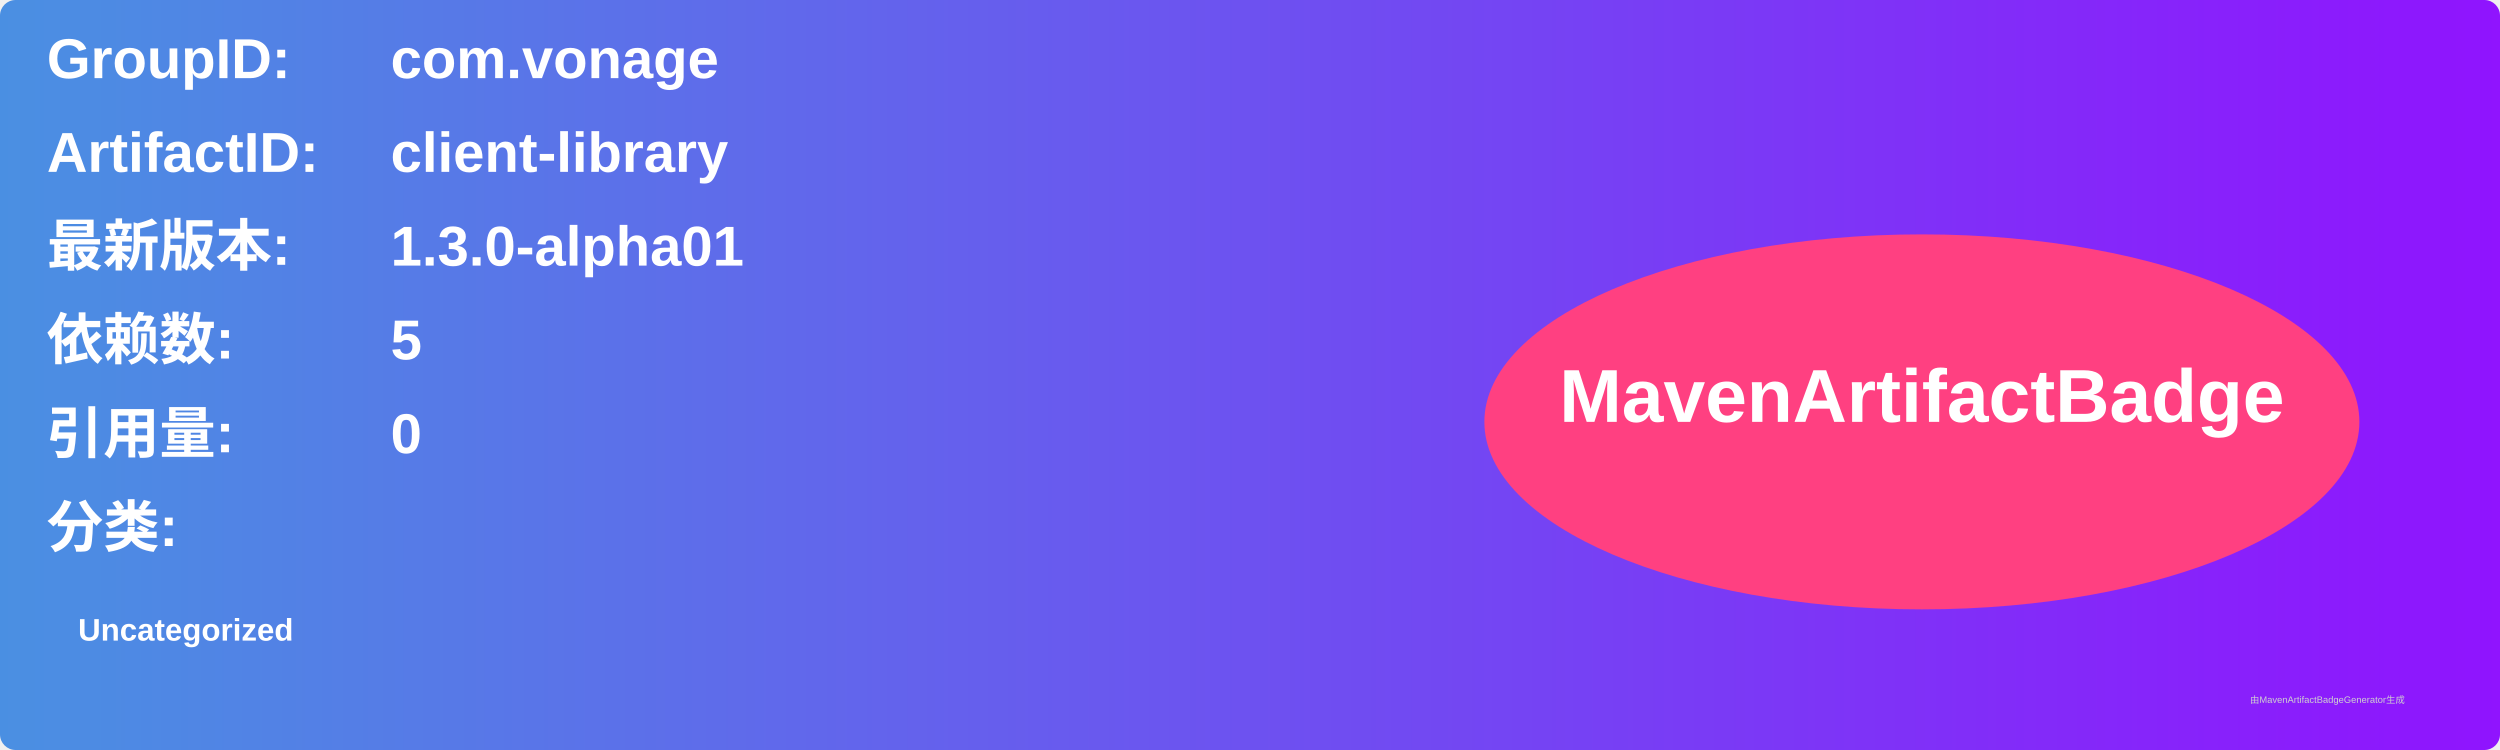
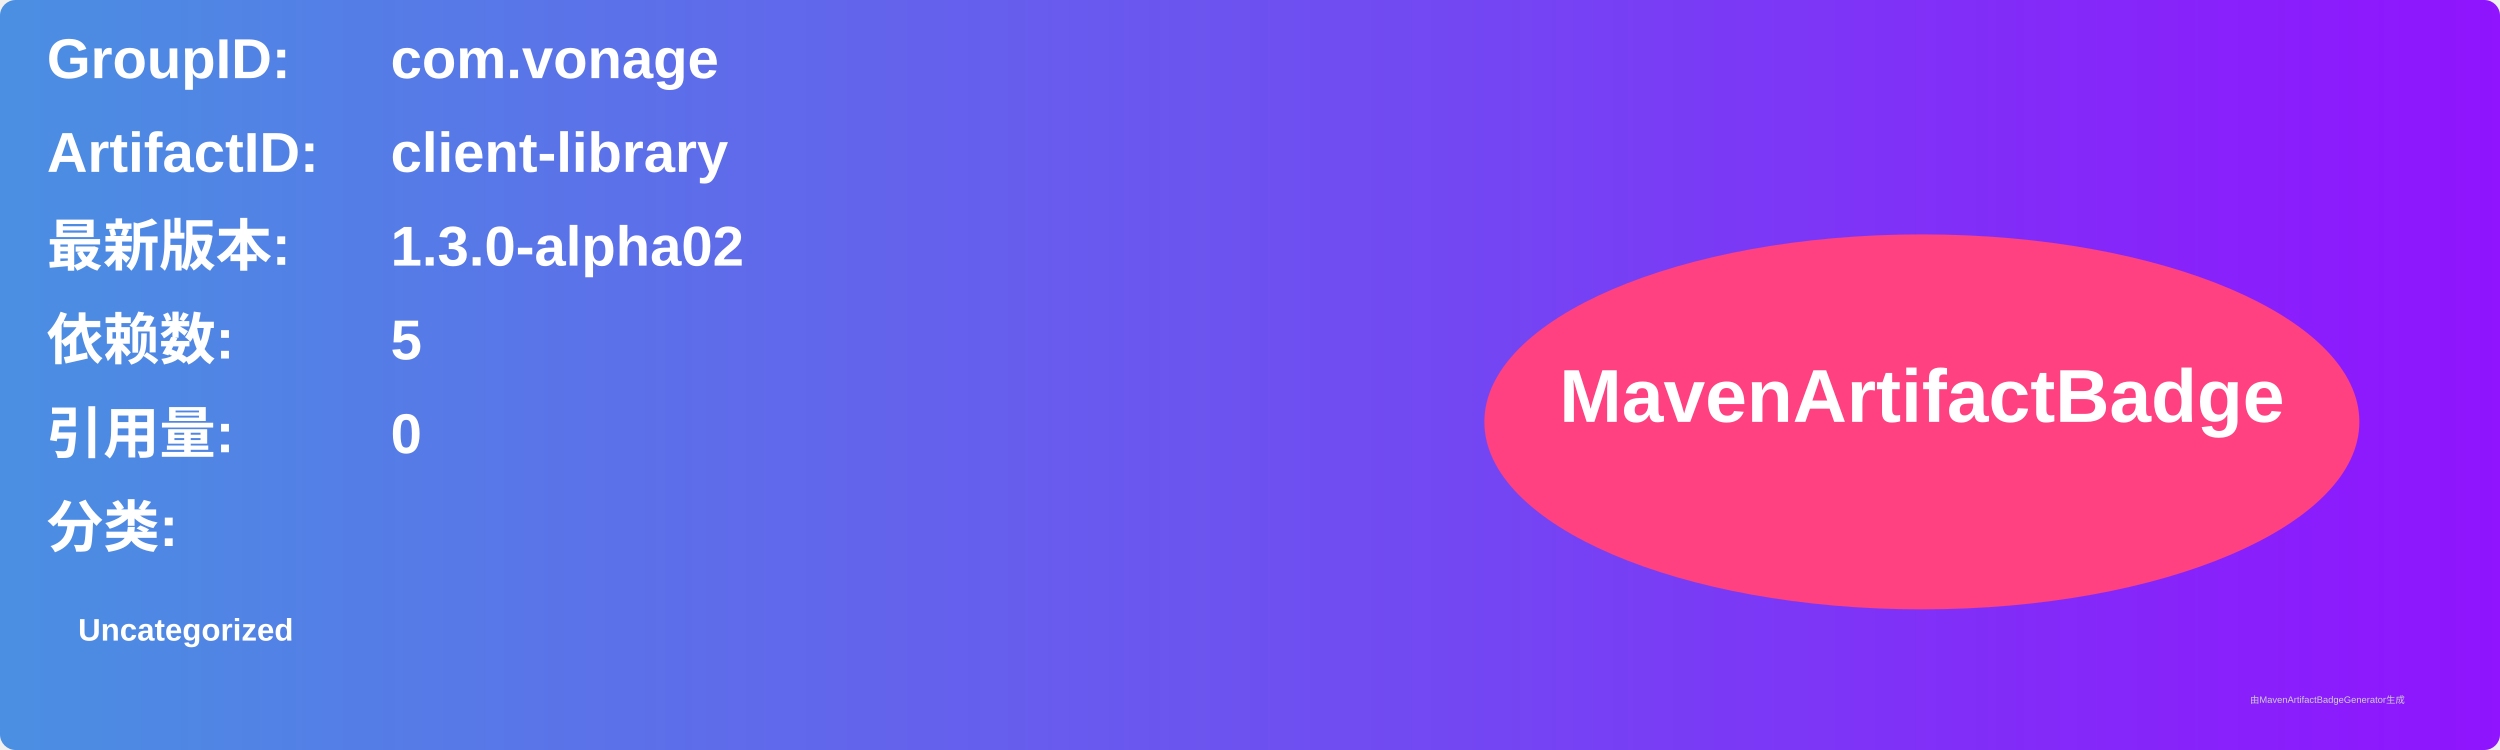
<svg xmlns="http://www.w3.org/2000/svg" width="800" height="240" viewBox="0 0 800 240">
  <linearGradient id="grad" x1="0%" y1="0%" x2="100%" y2="0%">
    <stop offset="0%" stop-color="#4a90e2" />
    <stop offset="100%" stop-color="#9013fe" />
  </linearGradient>
  <rect width="100%" height="100%" rx="5" ry="5" fill="url(#grad)" />
  <g transform="translate(15, 15)">
    <text x="0" y="10" font-family="Arial" font-size="18" fill="white" font-weight="bold" width="260">GroupID:</text>
    <text x="110" y="10" font-family="Arial" font-size="18" fill="white" font-weight="bold" width="460">com.vonage</text>
    <text x="0" y="40" font-family="Arial" font-size="18" fill="white" font-weight="bold" width="260">ArtifactID:</text>
    <text x="110" y="40" font-family="Arial" font-size="18" fill="white" font-weight="bold" width="460">client-library</text>
    <text x="0" y="70" font-family="Arial" font-size="18" fill="white" font-weight="bold">最新版本:</text>
    <text x="110" y="70" font-family="Arial" font-size="18" fill="white" font-weight="bold">
-       <tspan font-weight="bold">1.3.0-alpha01</tspan>
+       <tspan font-weight="bold">1.3.0-alpha02</tspan>
    </text>
    <text x="0" y="100" font-family="Arial" font-size="18" fill="white" font-weight="bold">依赖数: </text>
    <text x="110" y="100" font-family="Arial" font-size="18" fill="white">
      <tspan font-weight="bold">5</tspan>
    </text>
    <text x="0" y="130" font-family="Arial" font-size="18" fill="white" font-weight="bold">引用量: </text>
    <text x="110" y="130" font-family="Arial" font-size="18" fill="white">
      <tspan font-weight="bold">0</tspan>
    </text>
    <text x="0" y="160" font-family="Arial" font-size="18" fill="white" font-weight="bold">分类:</text>
    <text x="10" y="190" font-family="Arial" font-size="10" fill="white">
      <tspan font-weight="bold">Uncategorized</tspan>
    </text>
    <ellipse cx="600" cy="120" rx="140" ry="60" fill="#ff4081" />
    <text x="600" y="120" text-anchor="middle" font-family="Arial" font-size="24" fill="white" font-weight="bold">MavenArtifactBadge</text>
  </g>
  <text x="720" y="225" font-family="Arial" font-size="3" fill="#d0d0d0">由MavenArtifactBadgeGenerator生成</text>
</svg>
